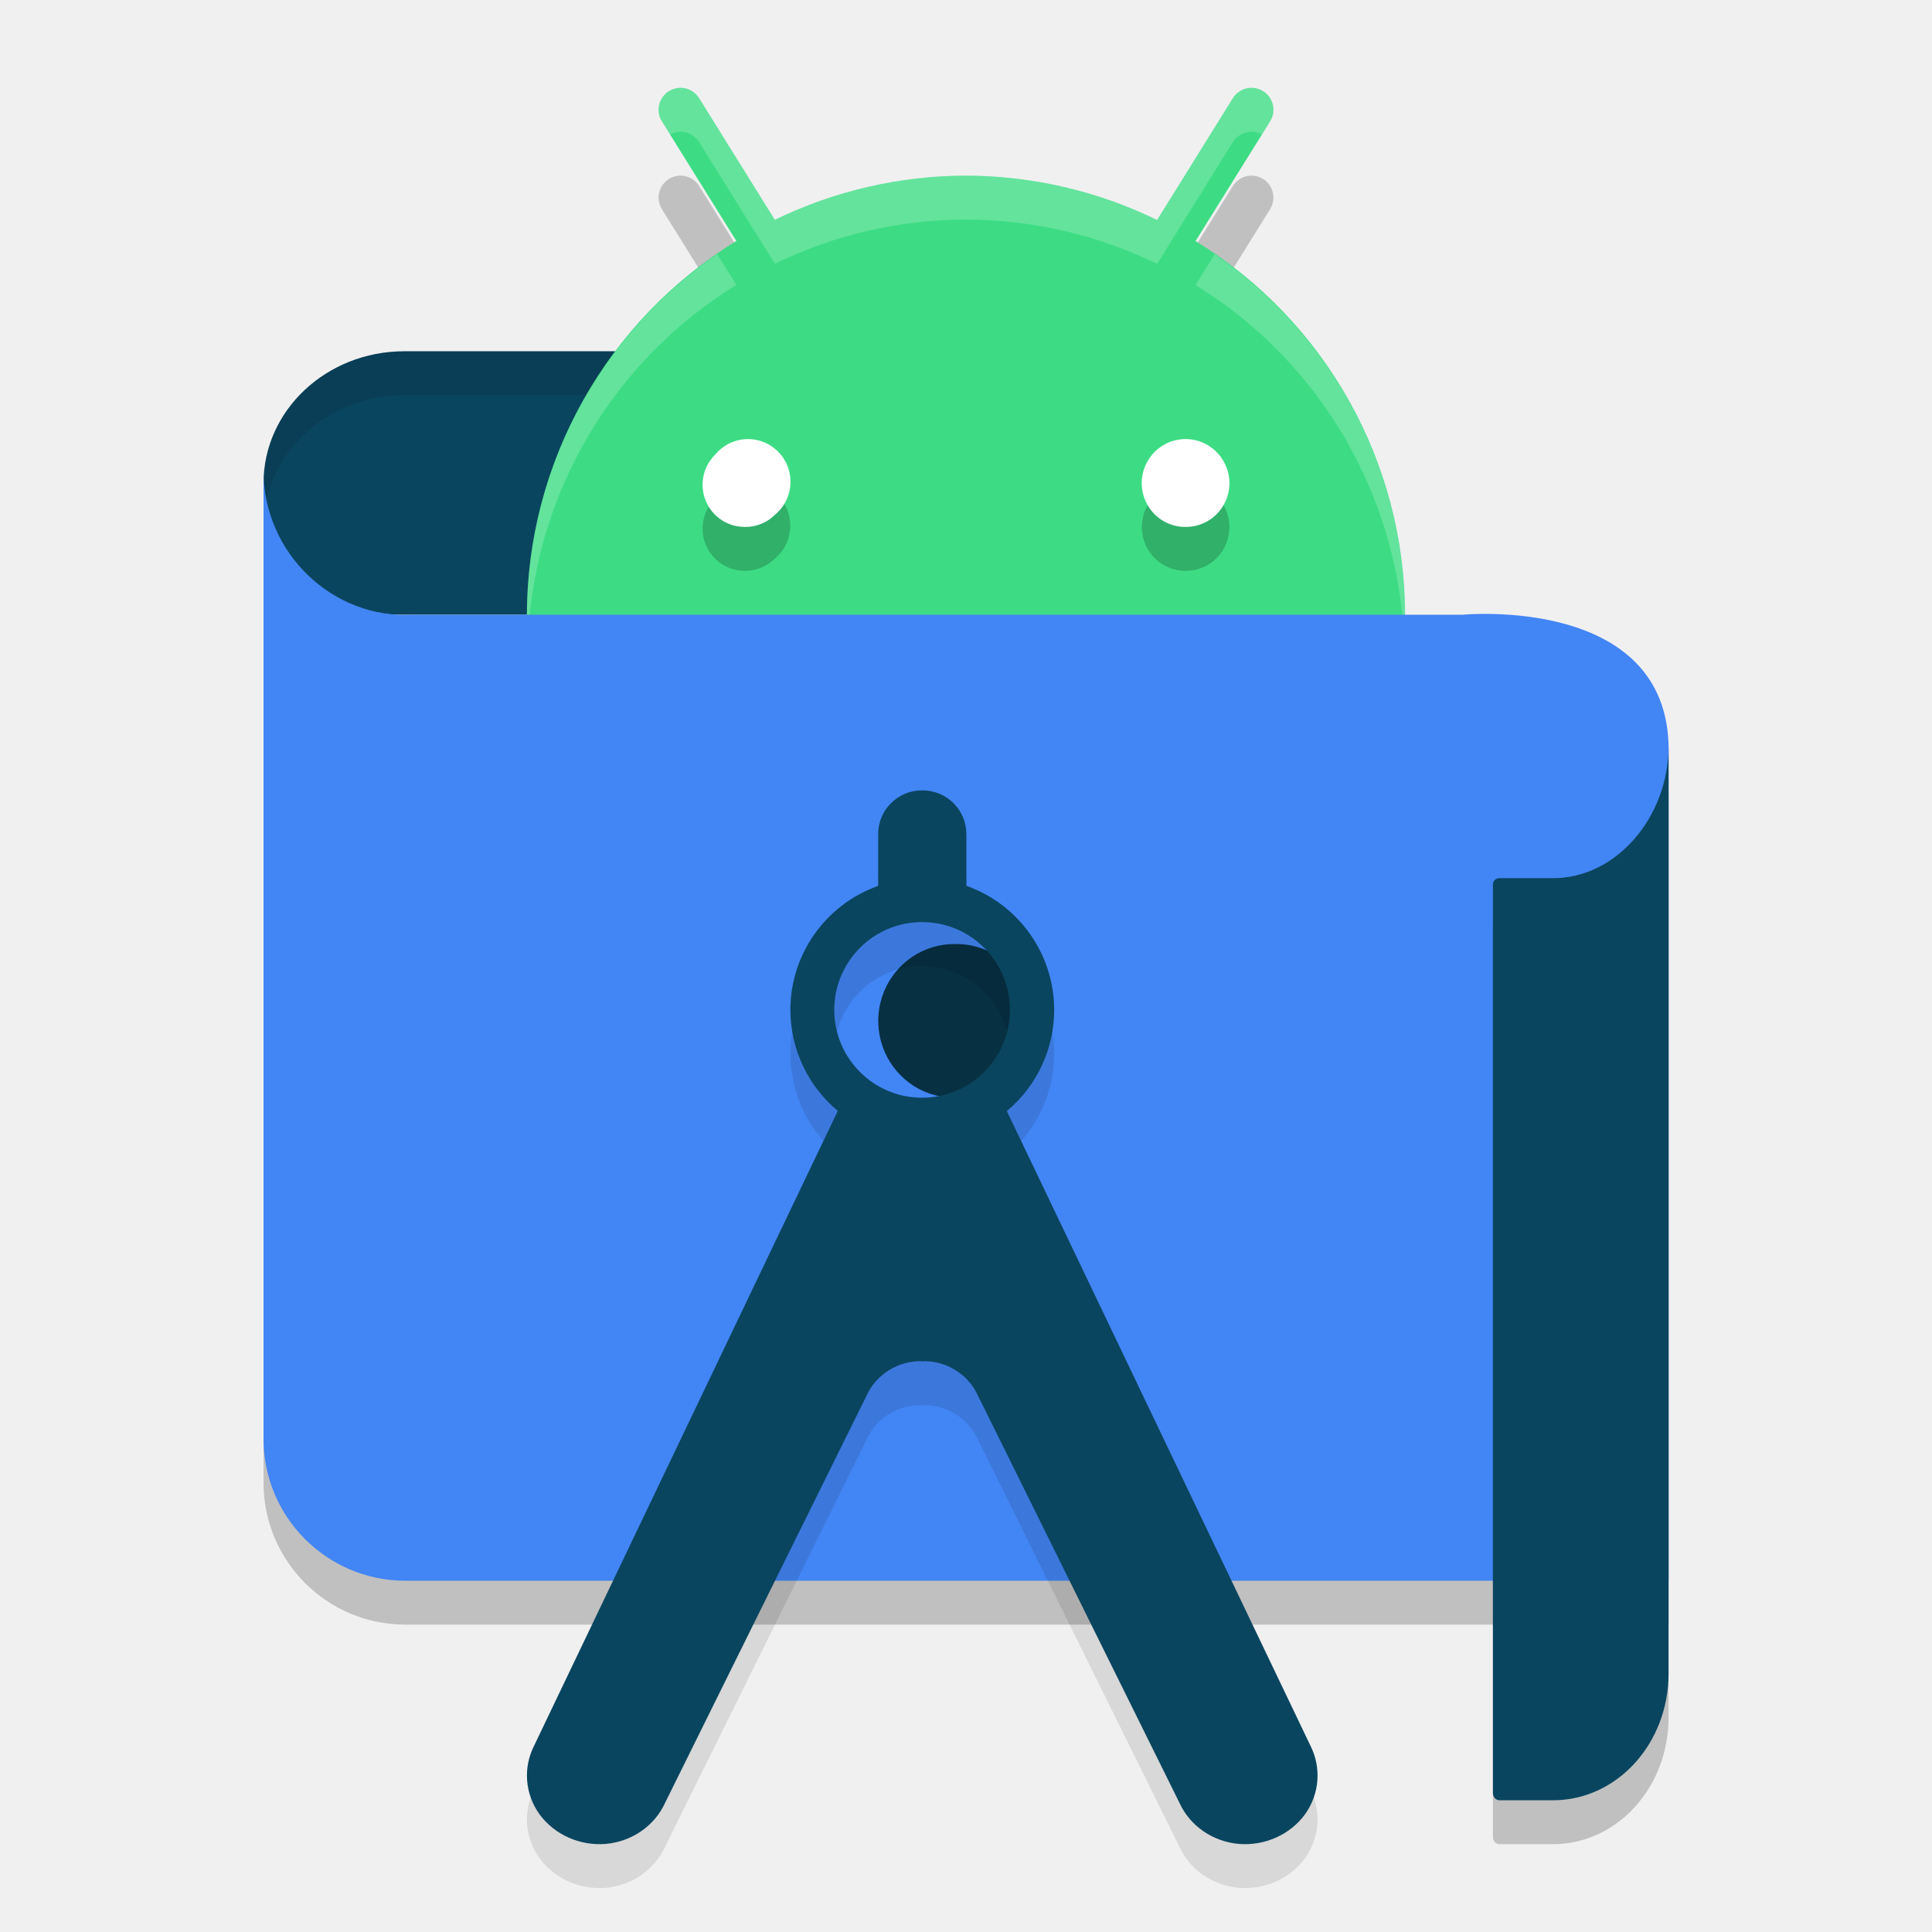
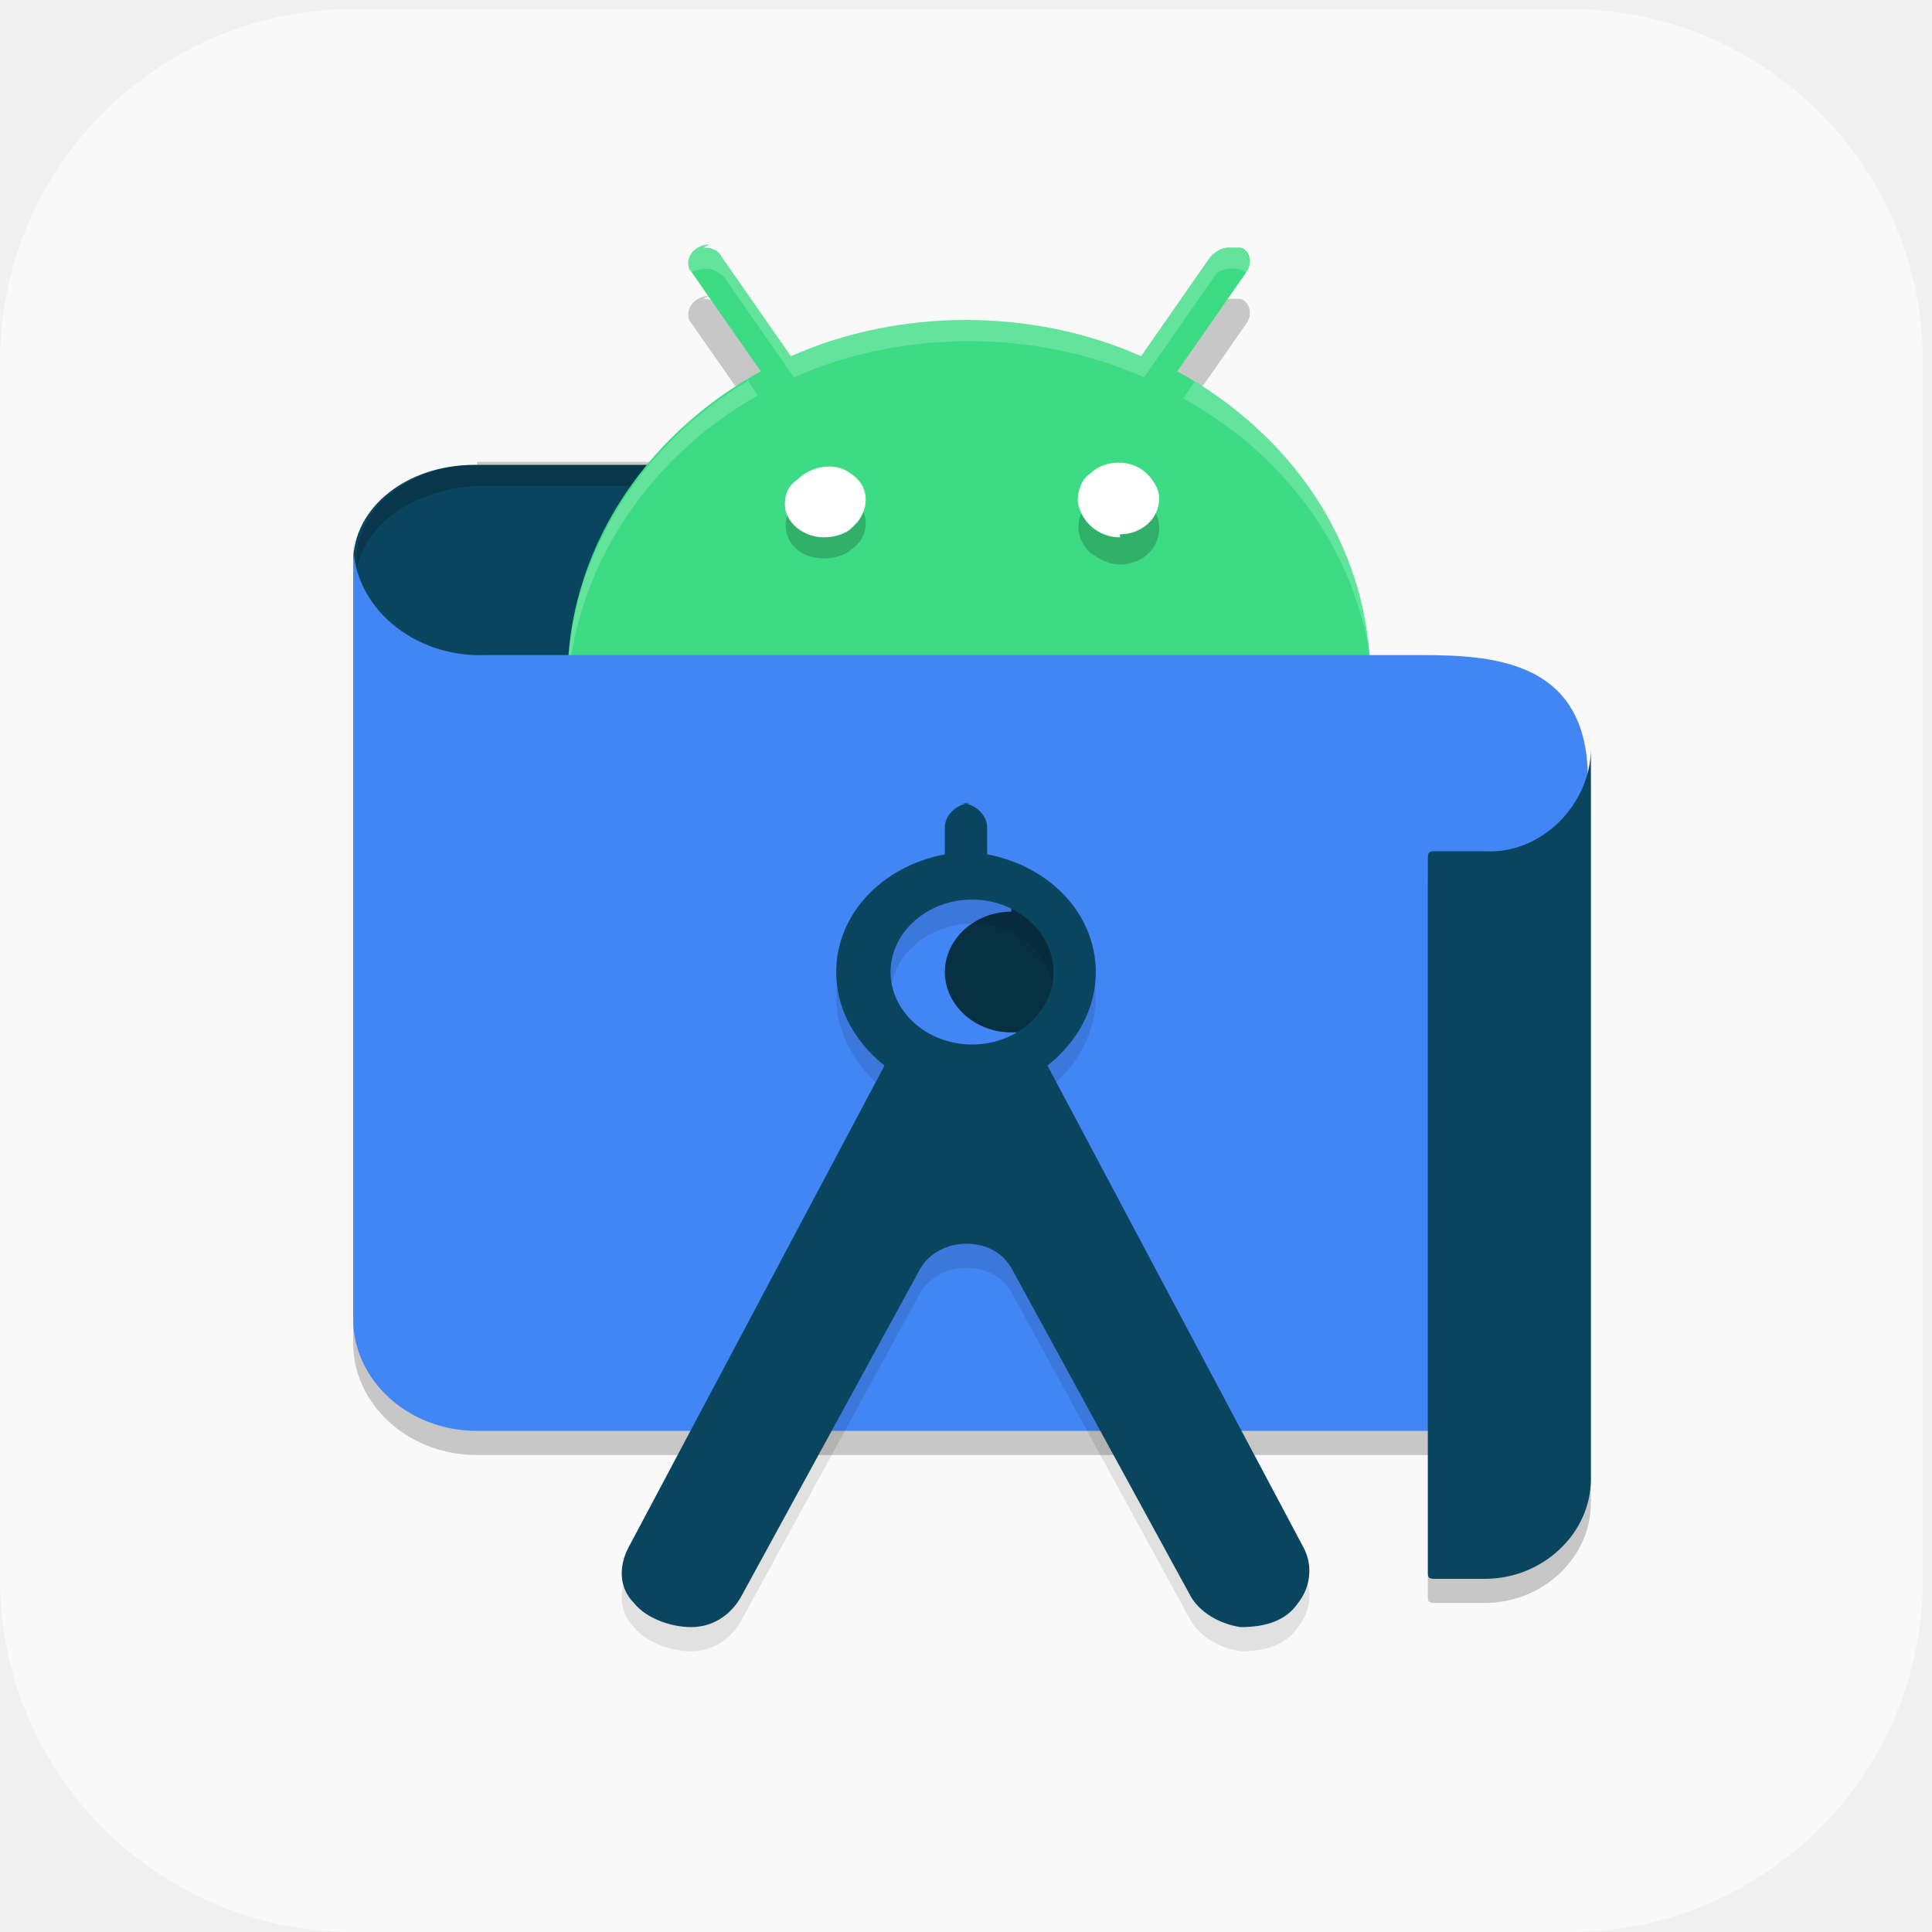
- <svg xmlns="http://www.w3.org/2000/svg" width="22" height="22" version="1.1">
-   <path style="opacity:0.2" d="M 19.001,18.5 H 4.606 C 3.72,18.494 3.004,17.776 3.001,16.891 V 5.856 c -0.005,0.934 0.782,1.701 1.715,1.644 H 16.655 c 0,0 2.346,-0.227 2.346,1.538 z" />
-   <path style="fill:#0a455f" d="M 8.953,4 H 4.599 A 1.603,1.502 0 0 0 3.001,5.502 1.552,1.454 0 0 0 4.552,7 H 9 Z" />
-   <path style="opacity:0.1" d="M 4.599,4 A 1.603,1.502 0 0 0 3.001,5.502 1.552,1.454 0 0 0 3.021,5.775 1.603,1.502 0 0 1 4.599,4.5 H 8.953 l 0.039,2.5 h 0.008 L 8.953,4 Z" />
-   <path style="opacity:0.2" d="M 7.756,2 A 0.25,0.25 0 0 0 7.539,2.385 L 8.385,3.744 A 5,5 0 0 0 6,8 5,5 0 0 0 11,13 5,5 0 0 0 16,8 5,5 0 0 0 13.614,3.745 L 14.461,2.385 A 0.25,0.25 0 0 0 14.244,2 0.25,0.25 0 0 0 14.037,2.121 L 13.176,3.505 A 5,5 0 0 0 11,3 5,5 0 0 0 8.823,3.503 L 7.963,2.121 A 0.25,0.25 0 0 0 7.756,2 Z" />
-   <path style="fill:#3ddc84" d="M 7.756,1 A 0.25,0.25 0 0 0 7.539,1.385 L 8.385,2.744 A 5,5 0 0 0 6,7 5,5 0 0 0 11,12 5,5 0 0 0 16,7 5,5 0 0 0 13.614,2.745 L 14.461,1.385 A 0.25,0.25 0 0 0 14.244,1 0.25,0.25 0 0 0 14.037,1.121 L 13.176,2.505 A 5,5 0 0 0 11,2 5,5 0 0 0 8.823,2.503 L 7.963,1.121 A 0.25,0.25 0 0 0 7.756,1 Z" />
-   <path style="opacity:0.2;fill:#ffffff" d="M 7.756,1 A 0.25,0.25 0 0 0 7.539,1.385 l 0.091,0.146 A 0.25,0.25 0 0 1 7.756,1.5 0.25,0.25 0 0 1 7.963,1.621 L 8.823,3.003 A 5,5 0 0 1 11,2.5 5,5 0 0 1 13.176,3.005 l 0.861,-1.384 a 0.25,0.25 0 0 1 0.207,-0.121 0.25,0.25 0 0 1 0.126,0.03 l 0.091,-0.146 A 0.25,0.25 0 0 0 14.244,1 0.25,0.25 0 0 0 14.037,1.121 L 13.176,2.505 A 5,5 0 0 0 11,2 5,5 0 0 0 8.823,2.503 L 7.963,1.121 A 0.25,0.25 0 0 0 7.756,1 Z M 8.167,2.894 A 5,5 0 0 0 6,7 5,5 0 0 0 6.013,7.242 5,5 0 0 1 8.385,3.244 Z m 5.666,0 -0.219,0.352 a 5,5 0 0 1 2.375,4.048 5,5 0 0 0 0.011,-0.293 5,5 0 0 0 -2.167,-4.106 z" />
-   <path style="fill:#4285f4" d="M 19.001,18 H 4.606 C 3.72,17.994 3.004,17.276 3.001,16.391 V 5.356 c -0.005,0.934 0.782,1.701 1.715,1.644 H 16.655 c 0,0 2.346,-0.227 2.346,1.538 z" />
-   <path style="fill:#073042" d="m 10.875,10.75 a 0.865,0.875 0 1 0 0.332,1.679 0.86,0.87 0 0 0 -0.332,-1.679 z" />
-   <path style="opacity:0.1" d="m 10.492,9.5 a 0.5,0.497 0 0 0 -0.492,0.503 v 0.585 a 1.5,1.5 0 0 0 -1,1.412 1.5,1.5 0 0 0 0.54,1.15 l -3.455,7.222 c -0.131,0.254 -0.109,0.556 0.06,0.79 0.171,0.231 0.458,0.359 0.754,0.335 0.296,-0.027 0.554,-0.205 0.673,-0.465 l 2.312,-4.672 c 0.111,-0.217 0.343,-0.359 0.597,-0.36 0.007,-2.1e-5 0.013,0.003 0.021,0.003 0.007,-2e-4 0.013,-0.003 0.021,-0.003 0.254,0.001 0.485,0.143 0.597,0.36 l 2.312,4.672 c 0.119,0.26 0.377,0.438 0.673,0.465 0.296,0.024 0.583,-0.103 0.754,-0.335 0.168,-0.234 0.191,-0.536 0.06,-0.79 l -3.454,-7.22 a 1.5,1.5 0 0 0 0.539,-1.152 1.5,1.5 0 0 0 -1,-1.413 V 10.003 A 0.5,0.497 0 0 0 10.492,9.5 Z m 0.008,1.5 a 1,1 0 0 1 1,1 1,1 0 0 1 -1,1 1,1 0 0 1 -1,-1 1,1 0 0 1 1,-1 z" />
-   <path style="fill:#0a455f" d="m 10.492,9 a 0.5,0.497 0 0 0 -0.492,0.503 v 0.585 a 1.5,1.5 0 0 0 -1,1.412 1.5,1.5 0 0 0 0.54,1.15 l -3.455,7.222 c -0.131,0.254 -0.109,0.556 0.06,0.79 0.171,0.231 0.458,0.359 0.754,0.335 0.296,-0.027 0.554,-0.205 0.673,-0.465 l 2.312,-4.672 c 0.111,-0.217 0.343,-0.359 0.597,-0.36 0.007,-2.1e-5 0.013,0.003 0.021,0.003 0.007,-2e-4 0.013,-0.003 0.021,-0.003 0.254,10e-4 0.485,0.143 0.597,0.36 l 2.312,4.672 c 0.119,0.26 0.377,0.438 0.673,0.465 0.296,0.024 0.583,-0.103 0.754,-0.335 0.168,-0.234 0.191,-0.536 0.06,-0.79 l -3.454,-7.22 a 1.5,1.5 0 0 0 0.539,-1.152 1.5,1.5 0 0 0 -1,-1.413 V 9.503 a 0.5,0.497 0 0 0 -0.508,-0.503 z m 0.008,1.5 a 1,1 0 0 1 1,1 1,1 0 0 1 -1,1 1,1 0 0 1 -1,-1 1,1 0 0 1 1,-1 z" />
-   <path style="opacity:0.2" d="M 8.524,5.5 A 0.484,0.486 0 0 0 8.143,5.678 0.478,0.48 0 0 0 8.483,6.5 0.472,0.474 0 0 0 8.823,6.361 0.484,0.486 0 0 0 8.524,5.5 Z m 4.986,0 A 0.5,0.505 0 0 0 13.149,5.646 0.494,0.499 0 0 0 13.506,6.5 0.494,0.499 0 0 0 14,6.002 0.5,0.505 0 0 0 13.51,5.5 Z" />
-   <path style="fill:#ffffff" d="M 13.506,6 A 0.494,0.499 0 0 1 13.148,5.146 0.5,0.505 0 0 1 14,5.501 0.494,0.499 0 0 1 13.506,6" />
-   <path style="fill:#ffffff" d="M 8.483,6 A 0.478,0.48 0 0 1 8.143,5.178 0.484,0.486 0 1 1 8.824,5.862 0.472,0.474 0 0 1 8.483,6" />
-   <path style="opacity:0.2" d="m 17.676,10.5 h -0.6 c -0.042,0 -0.076,0.028 -0.076,0.074 v 10.343 c -8e-5,0.044 0.031,0.08 0.071,0.083 h 0.619 c 0.724,-0.003 1.31,-0.647 1.31,-1.441 V 9 c 2e-5,0.8 -0.594,1.506 -1.324,1.5 z" />
-   <path style="fill:#0a455f" d="m 17.676,10 h -0.6 c -0.042,0 -0.076,0.028 -0.076,0.074 v 10.343 c -8e-5,0.044 0.031,0.08 0.071,0.083 h 0.619 c 0.724,-0.003 1.31,-0.647 1.31,-1.441 V 8.5 c 2e-5,0.8 -0.594,1.506 -1.324,1.5 z" />
+ <svg xmlns="http://www.w3.org/2000/svg" id="_图层_1" data-name="图层_1" version="1.1" viewBox="0 0 64 64" width="22" height="22">
+   <defs>
+     <style>
+       .st0 {
+         fill: #073042;
+       }
+ 
+       .st1, .st2 {
+         fill: #fff;
+       }
+ 
+       .st3 {
+         fill: #3ddc84;
+       }
+ 
+       .st4 {
+         fill: #0a455f;
+       }
+ 
+       .st5 {
+         fill: #4285f4;
+       }
+ 
+       .st6 {
+         fill: #f9f9f9;
+       }
+ 
+       .st7 {
+         opacity: .1;
+       }
+ 
+       .st7, .st8, .st2 {
+         isolation: isolate;
+       }
+ 
+       .st8, .st2 {
+         opacity: .2;
+       }
+     </style>
+   </defs>
+   <rect class="st6" x="0" y=".3" width="63.7" height="63.7" rx="11.7" ry="11.7" />
+   <path class="st8" d="M23.5,9.8c-.4,0-.7.3-.7.6,0,.1,0,.2.1.3l2.3,3.3c-4,2.2-6.4,6.1-6.4,10.2,0,6.6,6,12,13.3,12h0c7.4,0,13.3-5.4,13.3-12h0c0-4.2-2.4-8-6.4-10.2l2.3-3.3c.2-.3.1-.7-.2-.8-.1,0-.2,0-.4,0-.2,0-.4.1-.6.3l-2.3,3.3c-1.8-.8-3.8-1.2-5.8-1.2-2,0-4,.4-5.8,1.2l-2.3-3.3c-.1-.2-.3-.3-.6-.3Z" />
+   <path class="st8" d="M52.7,48.2H15.8c-2.3,0-4.1-1.7-4.1-3.7v-25.7c0,2.1,2,3.8,4.4,3.7h30.5c2.4,0,6-.1,6,4.1v21.6Z" />
+   <path class="st4" d="M26.7,15.4h-11c-2.2,0-4,1.4-4,3.2,0,1.7,1.6,3.1,3.8,3.2,0,0,0,0,.1,0h11.2v-6.4Z" />
+   <path class="st8" d="M15.8,15.4c-2.2,0-4,1.4-4,3.2,0,.1,0,.3,0,.4.2-1.6,1.9-2.8,4-2.9h11v5.6h.1v-6.4c-.1,0-11.1,0-11.1,0Z" />
+   <path class="st3" d="M23.5,8.1c-.4,0-.7.3-.7.6,0,.1,0,.2.1.3l2.3,3.3c-4,2.2-6.4,6.1-6.4,10.2,0,6.6,6,12,13.3,12s13.3-5.4,13.3-12c0-4.2-2.4-8-6.4-10.2l2.3-3.3c.2-.3.1-.7-.2-.8-.1,0-.2,0-.4,0-.2,0-.4.1-.6.3l-2.3,3.3c-1.8-.8-3.8-1.2-5.8-1.2-2,0-4,.4-5.8,1.2l-2.3-3.3c-.1-.2-.3-.3-.6-.3Z" />
+   <path class="st2" d="M23.5,8.1c-.4,0-.7.3-.7.6,0,.1,0,.2.1.3h0c.1,0,.3-.1.5-.1.2,0,.4.1.6.3l2.3,3.3c1.8-.8,3.8-1.2,5.8-1.2,2,0,4,.4,5.8,1.2l2.3-3.3c.1-.2.3-.3.6-.3.2,0,.4,0,.5.2h0c.2-.4.1-.7-.2-.9-.1,0-.2,0-.4,0-.2,0-.4.1-.6.3l-2.3,3.3c-1.8-.8-3.8-1.2-5.8-1.2-2,0-4,.4-5.8,1.2l-2.3-3.3c-.1-.2-.3-.3-.6-.3ZM39.6,12.6l-.4.6c3.8,2.1,6.2,5.8,6.3,9.9,0-.2,0-.3,0-.5,0-4-2.3-7.8-6-10ZM24.8,12.6c-3.7,2.2-6,6-6,10,0,.1,0,.2,0,.3.2-4,2.6-7.7,6.3-9.8l-.4-.6Z" />
+   <path class="st5" d="M52.7,47.4H15.8c-2.3,0-4.1-1.7-4.1-3.7v-25.7c0,2.1,2,3.8,4.4,3.7h30.5c2.4,0,6-.1,6,4.1v21.6Z" />
+   <path class="st8" d="M27.4,16.2c-.4,0-.8.2-1,.4-.5.4-.5,1.2,0,1.6.2.2.6.3.9.3.3,0,.7-.1.9-.3.6-.4.6-1.1.2-1.6-.2-.3-.6-.4-1-.4ZM37.1,16.2c-.4,0-.7.1-1,.4-.5.5-.5,1.2,0,1.7.3.2.6.4,1,.4.7,0,1.3-.5,1.3-1.2h0c0-.7-.6-1.2-1.3-1.2Z" />
+   <path class="st1" d="M37.1,17.8c-.7,0-1.3-.5-1.4-1.2,0-.3.1-.7.4-.9.5-.5,1.4-.5,1.9,0,.2.2.4.5.4.8,0,.7-.6,1.2-1.3,1.2" />
+   <path class="st0" d="M33.5,30.2c-1.2,0-2.2.9-2.2,2,0,1.1,1,2,2.2,2,.3,0,.6,0,.9-.2,1.1-.4,1.7-1.6,1.2-2.6-.3-.8-1.2-1.3-2.1-1.3Z" />
+   <path class="st1" d="M27.3,17.8c-.7,0-1.3-.5-1.3-1.1,0-.3.1-.6.4-.8.5-.5,1.3-.6,1.8-.2.6.4.6,1.1.2,1.6,0,0-.1.1-.2.2-.2.2-.6.3-.9.3" />
+   <path class="st7" d="M32.2,27.4c-.5,0-.9.4-.9.8h0v.9c-2.1.4-3.6,2-3.6,3.9,0,1.2.6,2.3,1.6,3.1l-8.5,16c-.3.6-.3,1.3.2,1.8.4.5,1.2.8,1.9.8.8,0,1.4-.5,1.7-1.1l5.9-10.8c.3-.5.9-.8,1.5-.8,0,0,0,0,0,0,0,0,0,0,0,0,.7,0,1.2.3,1.5.8l5.9,10.8c.3.6,1,1,1.7,1.1.8,0,1.5-.2,1.9-.8.4-.5.5-1.2.2-1.8l-8.5-16c1-.8,1.6-1.9,1.6-3.1,0-1.9-1.5-3.5-3.6-3.9v-.9c0-.4-.4-.8-.9-.8,0,0,0,0,0,0ZM32.2,30.6c1.5,0,2.7,1.1,2.7,2.4h0c0,1.3-1.2,2.4-2.7,2.4s-2.7-1.1-2.7-2.4c0-1.3,1.2-2.4,2.7-2.4Z" />
+   <path class="st4" d="M32.2,26.6c-.5,0-.9.4-.9.8h0v.9c-2.1.4-3.6,2-3.6,3.9,0,1.2.6,2.3,1.6,3.1l-8.5,16c-.3.6-.3,1.3.2,1.8.4.5,1.2.8,1.9.8.8,0,1.4-.5,1.7-1.1l5.9-10.8c.3-.5.9-.8,1.5-.8,0,0,0,0,0,0,0,0,0,0,0,0,.7,0,1.2.3,1.5.8l5.9,10.8c.3.6,1,1,1.7,1.1.8,0,1.5-.2,1.9-.8.4-.5.5-1.2.2-1.8l-8.5-16c1-.8,1.6-1.9,1.6-3.1,0-1.9-1.5-3.5-3.6-3.9v-.9c0-.4-.4-.8-.9-.8,0,0,0,0,0,0ZM32.2,29.8c1.5,0,2.7,1.1,2.7,2.4h0c0,1.3-1.2,2.4-2.7,2.4h0c-1.5,0-2.7-1.1-2.7-2.4h0c0-1.3,1.2-2.4,2.7-2.4Z" />
+   <path class="st8" d="M49.1,29h-1.6c-.1,0-.2,0-.2.2v23.7c0,.1,0,.2.2.2h1.7c1.9,0,3.5-1.5,3.5-3.3v-24.2c0,1.8-1.6,3.5-3.5,3.4Z" />
+   <path class="st4" d="M49.1,28.2h-1.6c-.1,0-.2,0-.2.2v23.7c0,.1,0,.2.2.2h1.7c1.9,0,3.5-1.5,3.5-3.3v-24.2c0,1.8-1.6,3.5-3.5,3.4Z" />
</svg>
